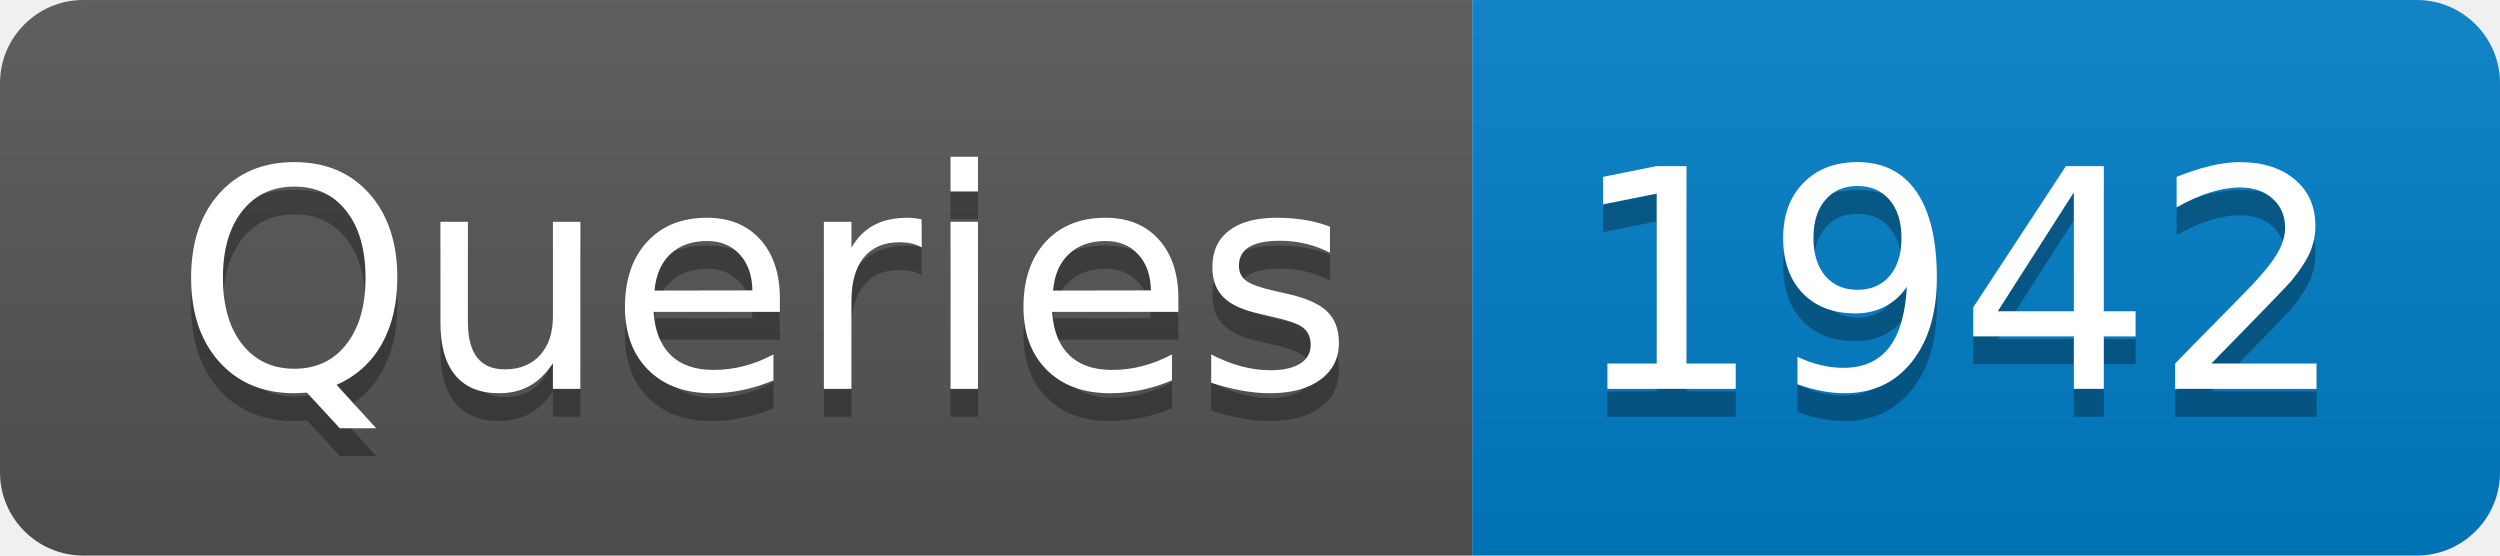
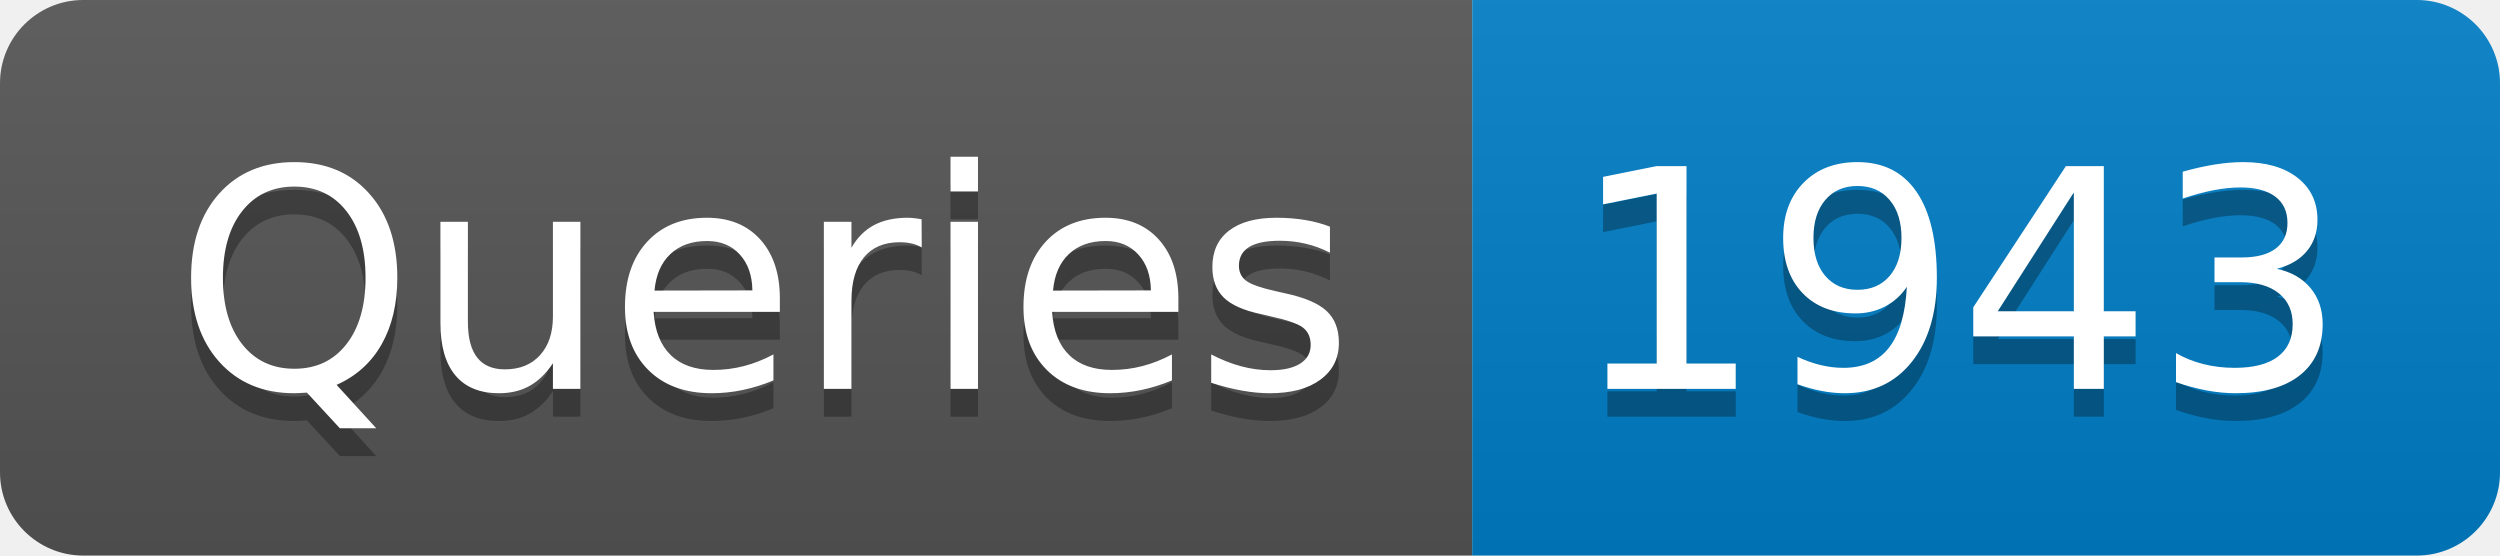
- <svg xmlns="http://www.w3.org/2000/svg" width="90" height="20" role="img" aria-label="Queries: 1942">
+ <svg xmlns="http://www.w3.org/2000/svg" width="90" height="20" role="img" aria-label="Queries: 1943">
  <linearGradient id="s" x2="0" y2="100%">
    <stop offset="0" stop-color="#bbb" stop-opacity=".1" />
    <stop offset="1" stop-opacity=".1" />
  </linearGradient>
  <clipPath id="r">
    <rect width="90" height="20" rx="3" fill="#fff" />
  </clipPath>
  <g clip-path="url(#r)">
    <rect width="53" height="20" fill="#555" />
    <rect x="53" width="37" height="20" fill="#007ec6" />
    <rect width="90" height="20" fill="url(#s)" />
  </g>
  <g fill="#fff" text-anchor="middle" font-family="Verdana,Geneva,DejaVu Sans,sans-serif" text-rendering="geometricPrecision" font-size="110">
    <text aria-hidden="true" x="275" y="150" fill="#010101" fill-opacity=".3" transform="scale(.1)" textLength="430">Queries</text>
    <text x="275" y="140" transform="scale(.1)" fill="#fff" textLength="430">Queries</text>
-     <text aria-hidden="true" x="705" y="150" fill="#010101" fill-opacity=".3" transform="scale(.1)" textLength="270">1942</text>
-     <text x="705" y="140" transform="scale(.1)" fill="#fff" textLength="270">1942</text>
+     <text aria-hidden="true" x="705" y="150" fill="#010101" fill-opacity=".3" transform="scale(.1)" textLength="270">1943</text>
+     <text x="705" y="140" transform="scale(.1)" fill="#fff" textLength="270">1943</text>
  </g>
</svg>
